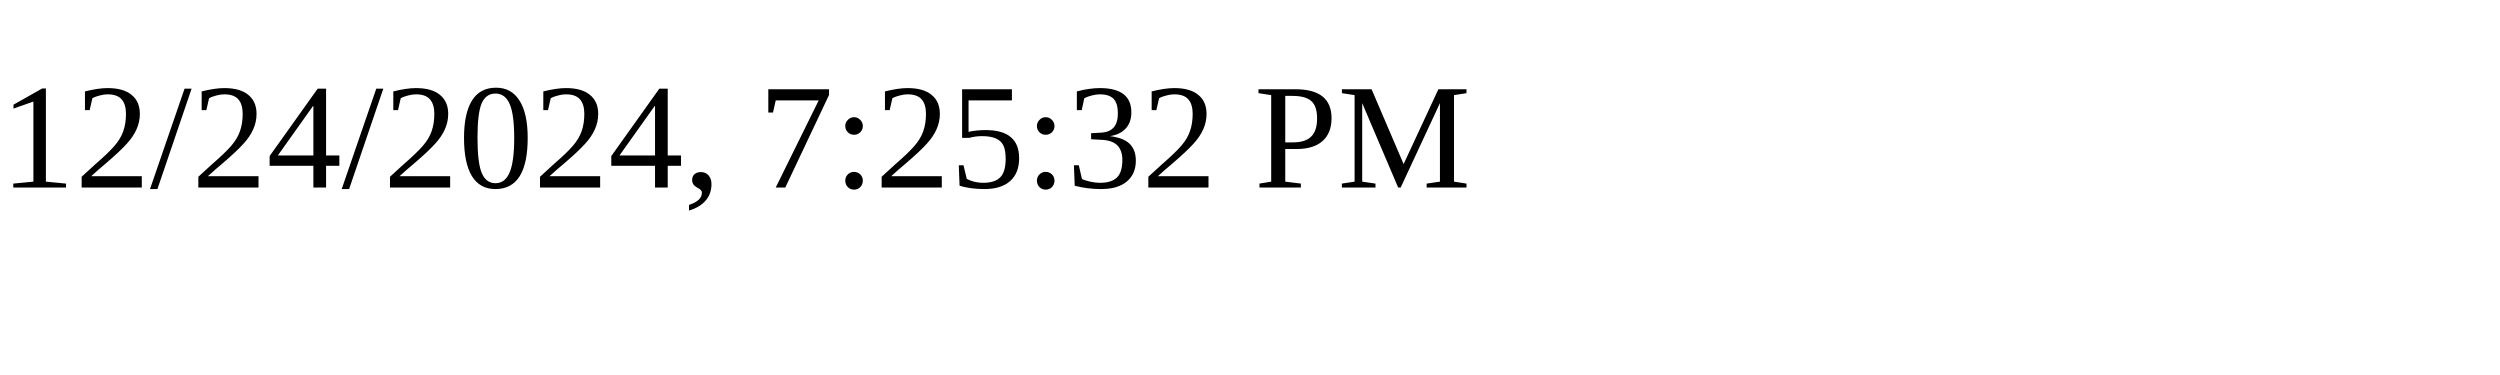
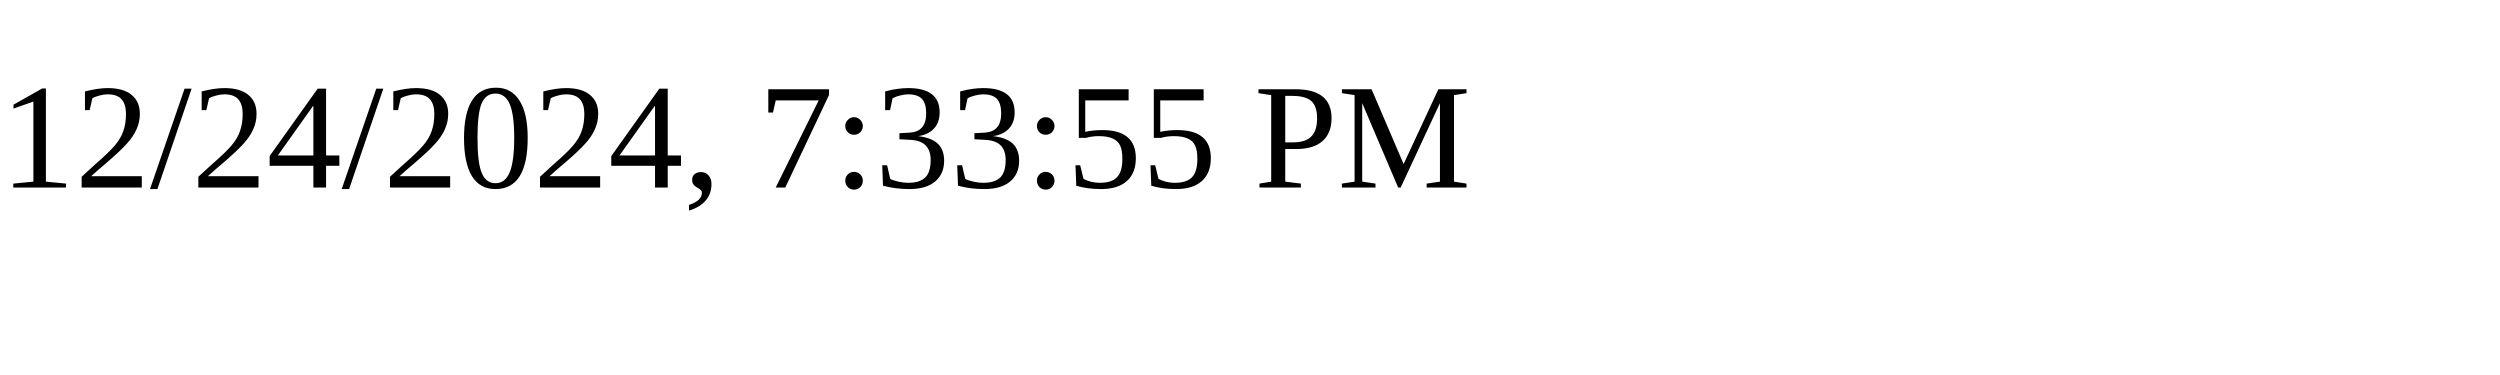
<svg xmlns="http://www.w3.org/2000/svg" height="30" width="200">
-   <text x="0" y="15">12/24/2024, 7:25:32 PM</text>
+   <text x="0" y="15">12/24/2024, 7:33:55 PM</text>
</svg>
